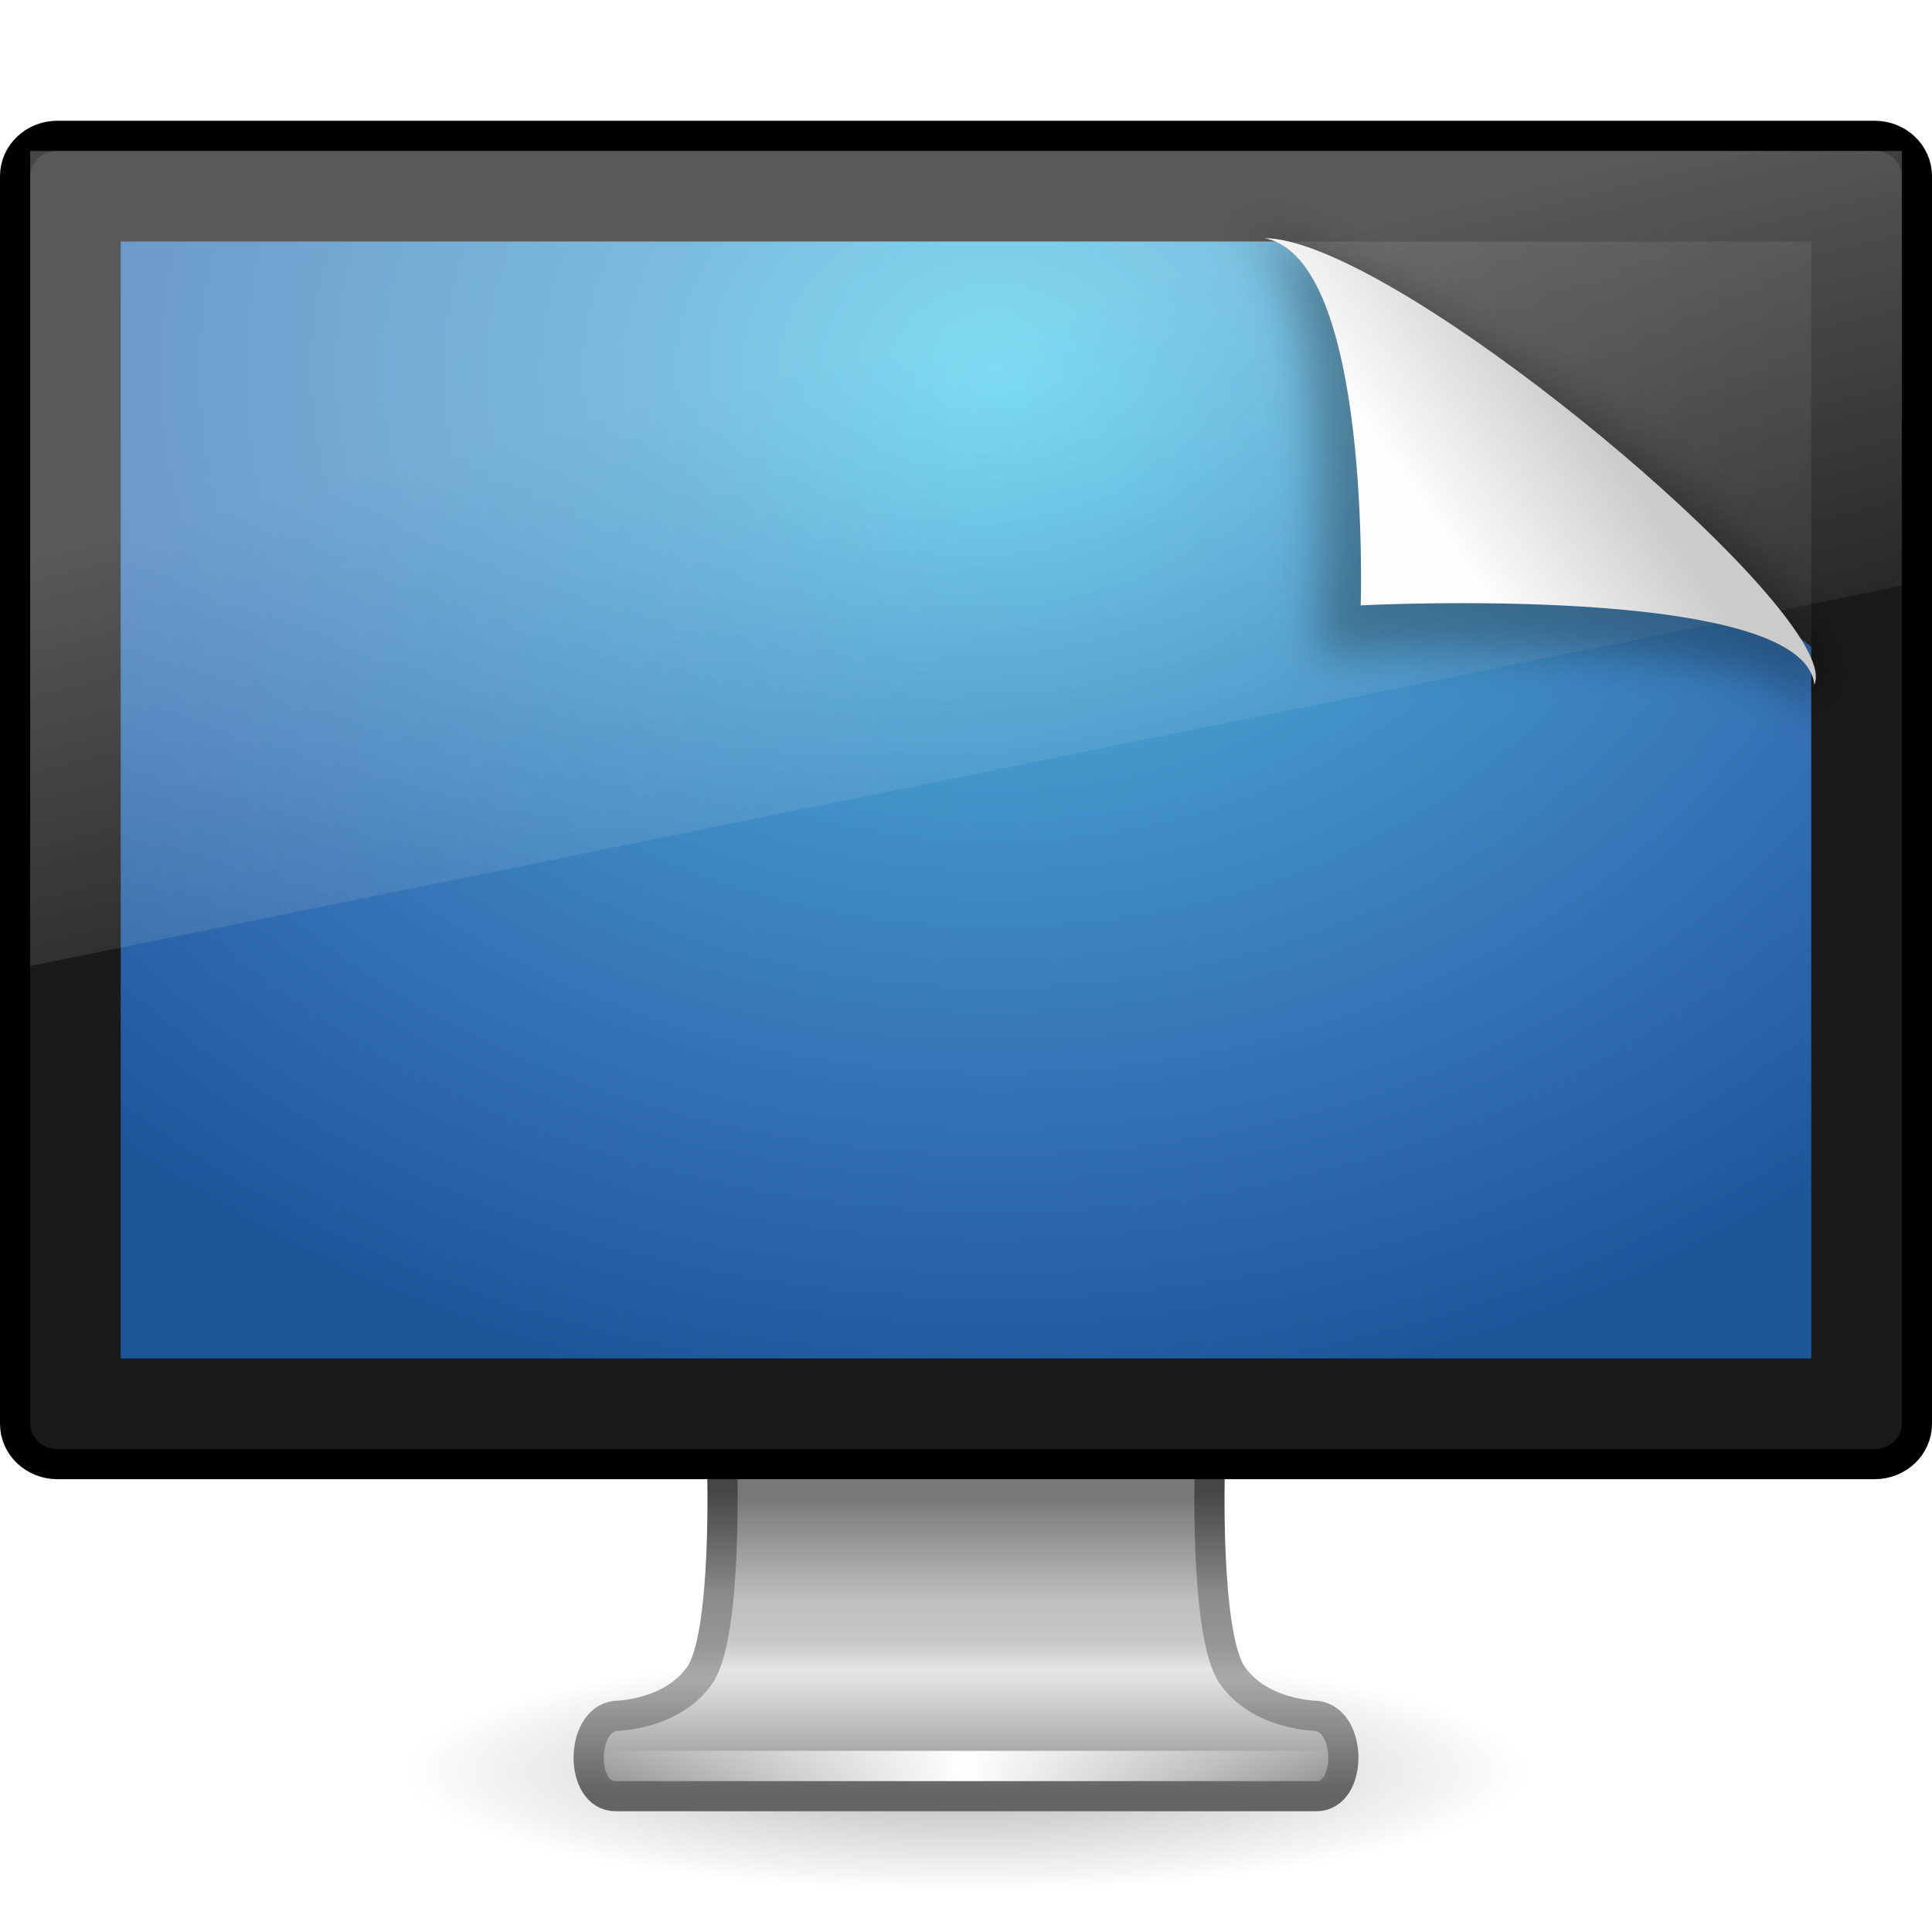
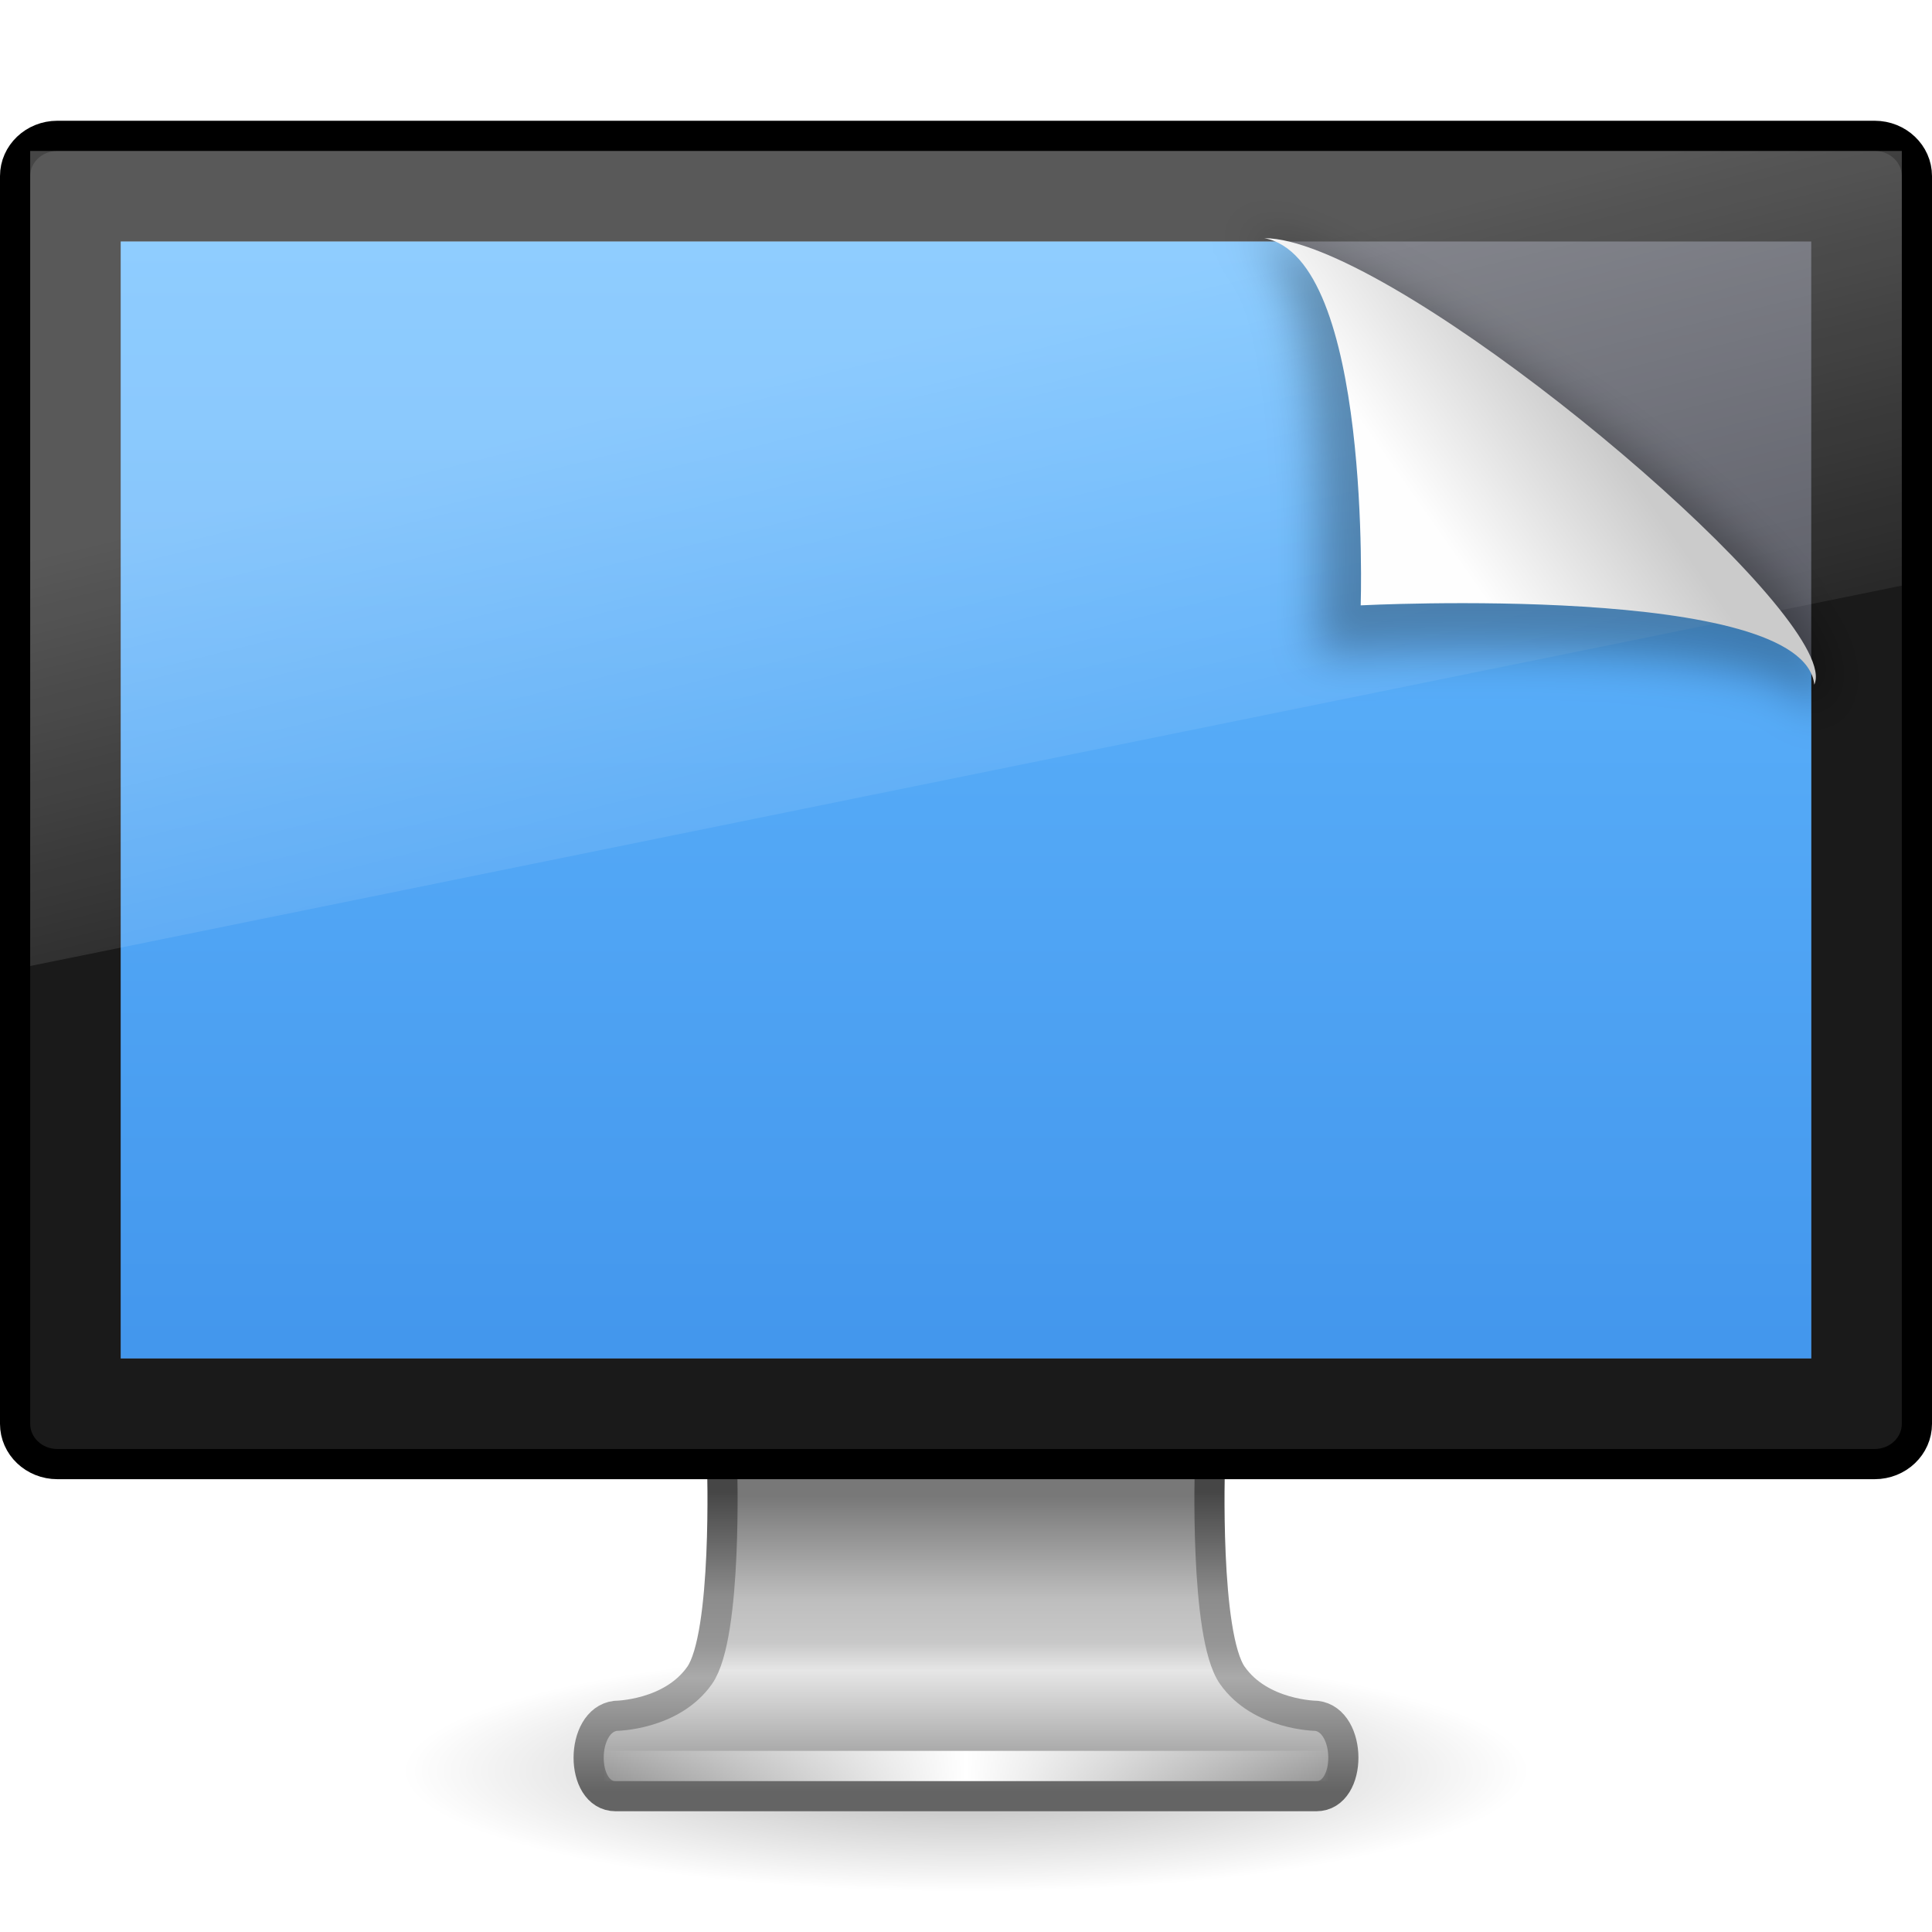
<svg xmlns="http://www.w3.org/2000/svg" xmlns:xlink="http://www.w3.org/1999/xlink" version="1.0" width="64" height="64" id="svg4569">
  <defs id="defs4571">
    <linearGradient id="linearGradient3924">
      <stop id="stop3926" style="stop-color:#464646;stop-opacity:1" offset="0" />
      <stop id="stop3928" style="stop-color:#8c8c8c;stop-opacity:1" offset="0.35" />
      <stop id="stop3930" style="stop-color:#969696;stop-opacity:1" offset="0.51" />
      <stop id="stop3932" style="stop-color:#aaaaaa;stop-opacity:1" offset="0.62" />
      <stop id="stop3934" style="stop-color:#646464;stop-opacity:1" offset="1" />
    </linearGradient>
    <linearGradient id="linearGradient3912">
      <stop id="stop3914" style="stop-color:#787878;stop-opacity:1" offset="0" />
      <stop id="stop3916" style="stop-color:#bebebe;stop-opacity:1" offset="0.35" />
      <stop id="stop3918" style="stop-color:#c8c8c8;stop-opacity:1" offset="0.494" />
      <stop id="stop3920" style="stop-color:#e6e6e6;stop-opacity:1" offset="0.589" />
      <stop id="stop3922" style="stop-color:#8c8c8c;stop-opacity:1" offset="1" />
    </linearGradient>
    <linearGradient id="linearGradient6592-2-7">
      <stop id="stop6594-0-2" style="stop-color:#ffffff;stop-opacity:0.275" offset="0" />
      <stop id="stop6596-2-5" style="stop-color:#ffffff;stop-opacity:0" offset="1" />
    </linearGradient>
    <linearGradient id="linearGradient3342">
      <stop id="stop3344" style="stop-color:#ffffff;stop-opacity:0" offset="0" />
      <stop id="stop3346" style="stop-color:#ffffff;stop-opacity:1" offset="1" />
    </linearGradient>
    <linearGradient id="linearGradient10691-1">
      <stop id="stop10693-3" style="stop-color:#000000;stop-opacity:1" offset="0" />
      <stop id="stop10695-1" style="stop-color:#000000;stop-opacity:0" offset="1" />
    </linearGradient>
-     <linearGradient id="linearGradient6712">
-       <stop id="stop6714" style="stop-color:#3c3c3c;stop-opacity:1" offset="0" />
-       <stop id="stop6716" style="stop-color:#1e1e1e;stop-opacity:1" offset="1" />
-     </linearGradient>
    <linearGradient x1="12.938" y1="8.438" x2="15.25" y2="19.812" id="linearGradient2441" xlink:href="#linearGradient6592-2-7" gradientUnits="userSpaceOnUse" gradientTransform="matrix(1.476191,0,0,1.799999,-3.428571,-0.3999978)" />
-     <radialGradient cx="21.261" cy="1.947" r="21" fx="21.261" fy="1.947" id="radialGradient2444" xlink:href="#linearGradient2867-449-88-871-390-598-476-591-434-148" gradientUnits="userSpaceOnUse" gradientTransform="matrix(-0.00428422,1.662997,-2.084316,-1.9598117e-8,37.17771,-23.12908)" />
    <linearGradient x1="15.574" y1="46.971" x2="23.578" y2="46.971" id="linearGradient2448" xlink:href="#linearGradient3342" gradientUnits="userSpaceOnUse" gradientTransform="matrix(1.53067,0,0,1.333333,-4.090254,-4.128003)" spreadMethod="reflect" />
    <linearGradient x1="361.106" y1="87.05" x2="361.106" y2="94.396" id="linearGradient2451" xlink:href="#linearGradient3912" gradientUnits="userSpaceOnUse" gradientTransform="matrix(1.311155,0,0,1.333703,-437.614,-66.53289)" />
    <linearGradient x1="61.969" y1="35.944" x2="61.969" y2="43.378" id="linearGradient2453" xlink:href="#linearGradient3924" gradientUnits="userSpaceOnUse" gradientTransform="matrix(1.31588,0,0,1.333511,-49.58458,1.493132)" />
    <radialGradient cx="6.703" cy="73.616" r="7.228" fx="6.703" fy="73.616" id="radialGradient2456" xlink:href="#linearGradient10691-1" gradientUnits="userSpaceOnUse" gradientTransform="matrix(2.582401,0,0,0.5533716,14.69091,17.92982)" />
    <linearGradient id="linearGradient8589-4-3">
      <stop offset="0" style="stop-color:#fefefe;stop-opacity:1" id="stop8591-7-2" />
      <stop offset="1" style="stop-color:#cbcbcb;stop-opacity:1" id="stop8593-2-4" />
    </linearGradient>
    <filter id="filter3198" x="-0.087" width="1.173" y="-0.108" height="1.215">
      <feGaussianBlur stdDeviation="0.717" id="feGaussianBlur3200" />
    </filter>
-     <linearGradient id="linearGradient2867-449-88-871-390-598-476-591-434-148">
-       <stop offset="0" style="stop-color:#51cfee;stop-opacity:1" id="stop4627" />
-       <stop offset="0.262" style="stop-color:#49a3d2;stop-opacity:1" id="stop4629" />
-       <stop offset="0.705" style="stop-color:#3470b4;stop-opacity:1" id="stop4631" />
-       <stop offset="1" style="stop-color:#1b5699;stop-opacity:1" id="stop4633" />
+     <linearGradient xlink:href="#linearGradient8589-4-3" id="linearGradient3116" gradientUnits="userSpaceOnUse" gradientTransform="matrix(1.435774,0,0,1.535122,0.575326,5.513458)" x1="32.892" y1="8.059" x2="36.358" y2="5.457" />
+     <linearGradient xlink:href="#linearGradient3302" id="linearGradient1175" x1="21.158" y1="44.585" x2="21.158" y2="6.107" gradientUnits="userSpaceOnUse" gradientTransform="matrix(1.333333,0,0,1.321428,-3e-7,0.07143207)" />
+     <linearGradient id="linearGradient3302">
+       <stop style="stop-color:#3689e6;stop-opacity:1;" offset="0" id="stop3298" />
+       <stop style="stop-color:#64baff;stop-opacity:1" offset="1" id="stop3300" />
    </linearGradient>
-     <linearGradient xlink:href="#linearGradient8589-4-3" id="linearGradient3116" gradientUnits="userSpaceOnUse" gradientTransform="matrix(1.435774,0,0,1.535122,0.575326,5.513458)" x1="32.892" y1="8.059" x2="36.358" y2="5.457" />
-     <radialGradient xlink:href="#linearGradient6712" id="radialGradient3910" gradientUnits="userSpaceOnUse" gradientTransform="matrix(-0.00428422,1.662997,-2.084316,-1.9598117e-8,37.17771,-23.12908)" cx="21.261" cy="1.947" fx="21.261" fy="1.947" r="21" />
  </defs>
  <g id="g3913">
    <path style="opacity:0.3;fill:url(#radialGradient2456);fill-opacity:1;fill-rule:nonzero;stroke:none;stroke-width:0.8;marker:none;visibility:visible;display:inline;overflow:visible" id="path2589" d="M 50.667,58.667 C 50.667,60.876 42.309,62.667 32,62.667 C 21.691,62.667 13.333,60.876 13.333,58.667 C 13.333,56.458 21.691,54.667 32,54.667 C 42.309,54.667 50.667,56.458 50.667,58.667 L 50.667,58.667 z" />
    <path style="fill:url(#linearGradient2451);fill-opacity:1;fill-rule:nonzero;stroke:url(#linearGradient2453);stroke-width:0.998;stroke-linecap:round;stroke-linejoin:round;marker:none;stroke-miterlimit:4;stroke-dasharray:none;stroke-dashoffset:0.5;stroke-opacity:1;visibility:visible;display:inline;overflow:visible;enable-background:new" id="rect1789" d="M 23.92,48.499 C 23.92,48.499 24.106,54.177 23.176,55.5 C 22.245,56.824 20.394,56.839 20.394,56.839 C 19.206,56.978 19.196,59.501 20.394,59.501 L 43.606,59.501 C 44.804,59.501 44.794,56.976 43.606,56.839 C 43.606,56.839 41.755,56.824 40.824,55.5 C 39.894,54.177 40.08,48.499 40.08,48.499 L 23.92,48.499 L 23.92,48.499 z" />
    <path style="fill:none;stroke:url(#linearGradient2448);stroke-width:1px;stroke-linecap:square;stroke-linejoin:miter;stroke-opacity:1" id="path3340" d="M 20.514,58.5 L 43.486,58.5" />
    <rect style="fill:#1a1a1a;fill-opacity:1;stroke:#000000;stroke-width:1;stroke-linecap:round;stroke-linejoin:round;stroke-miterlimit:4;stroke-dasharray:none;stroke-dashoffset:0.5;stroke-opacity:1" id="rect2722" y="4.5" x="0.5" ry="1.333" rx="1.4" height="44" width="63" />
-     <rect width="56" height="37" x="4" y="8" id="rect3908" style="fill:url(#radialGradient3910);fill-opacity:1;fill-rule:evenodd;stroke:none;display:inline;enable-background:new" />
-     <path id="rect2716" d="M 4,8 42.644,8 60,21.424 60,45 4,45 z" style="fill:url(#radialGradient2444);fill-opacity:1;fill-rule:evenodd;stroke:none;display:inline;enable-background:new" />
+     <rect width="56" height="37" x="4" y="8" id="rect3908" style="fill:#555761;fill-opacity:1;fill-rule:evenodd;stroke:none;display:inline;enable-background:new" />
+     <path d="M 4,8 42.5,8 c 1.922,0.599 14.804,9.528 17.5,14.25 l 0,22.75 H 4 V 8 Z" id="path4322" style="display:inline;overflow:visible;visibility:visible;fill:url(#linearGradient1175);fill-opacity:1;fill-rule:evenodd;stroke:none;stroke-width:1.002;stroke-linecap:round;stroke-linejoin:round;stroke-miterlimit:4;stroke-dasharray:none;stroke-dashoffset:0;stroke-opacity:1;marker:none;marker-start:none;marker-mid:none;marker-end:none;enable-background:accumulate" />
    <path style="fill:url(#linearGradient2441);fill-opacity:1;stroke:none" id="rect6588" d="M 1,5 L 63,5 L 63,19.4 L 1,32 L 1,5 z" />
    <path style="opacity:0.3;fill:#000000;fill-opacity:1;fill-rule:evenodd;stroke:none;display:inline;filter:url(#filter3198)" id="path4891" d="m 40.769,7.668 c 3.639,-0.35 2.843,14.02 2.843,14.02 0,0 16.093,-0.848 16.525,1.954 C 63.988,20.373 43.484,6.881 40.769,7.668 z" />
    <path style="fill:url(#linearGradient3116);fill-opacity:1;fill-rule:evenodd;stroke:none;display:inline" id="path4893" d="m 41.882,7.89 c 3.568,0.656 3.193,12.163 3.193,12.163 0,0 14.671,-0.759 15.026,2.628 C 61.024,20.687 49.443,10.612 43.747,8.344 43.015,8.052 42.381,7.89 41.882,7.89 z" />
  </g>
</svg>
